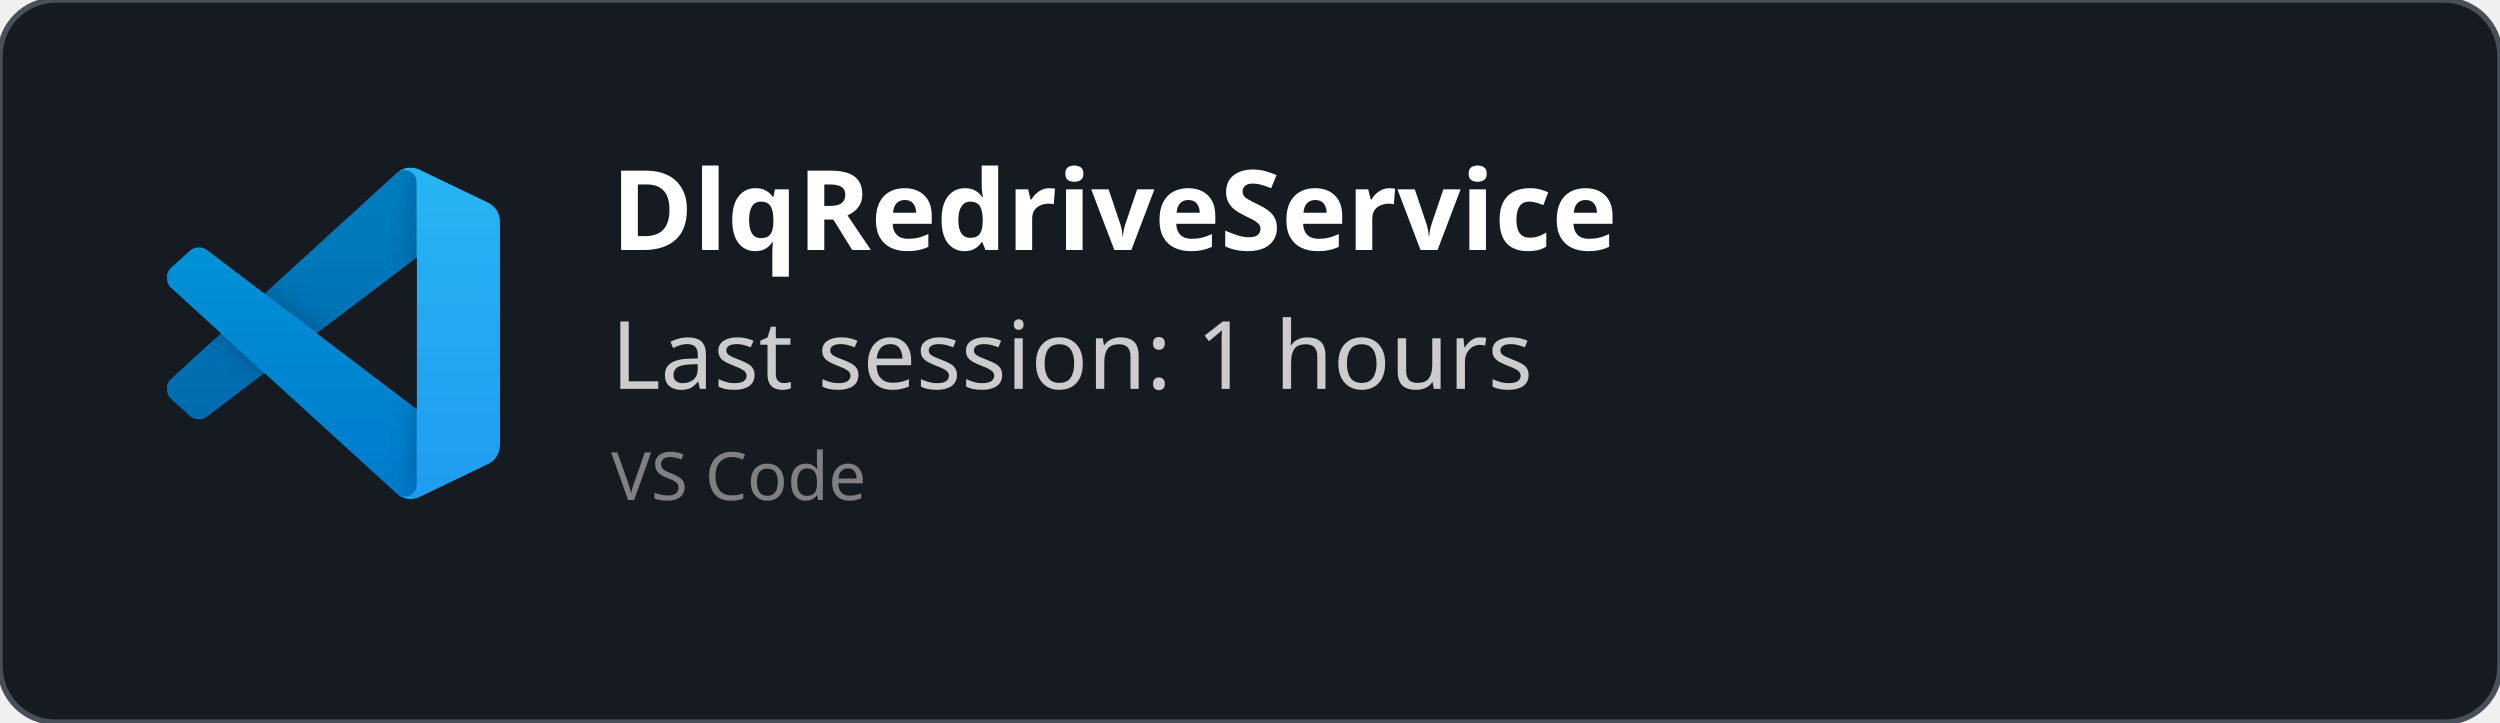
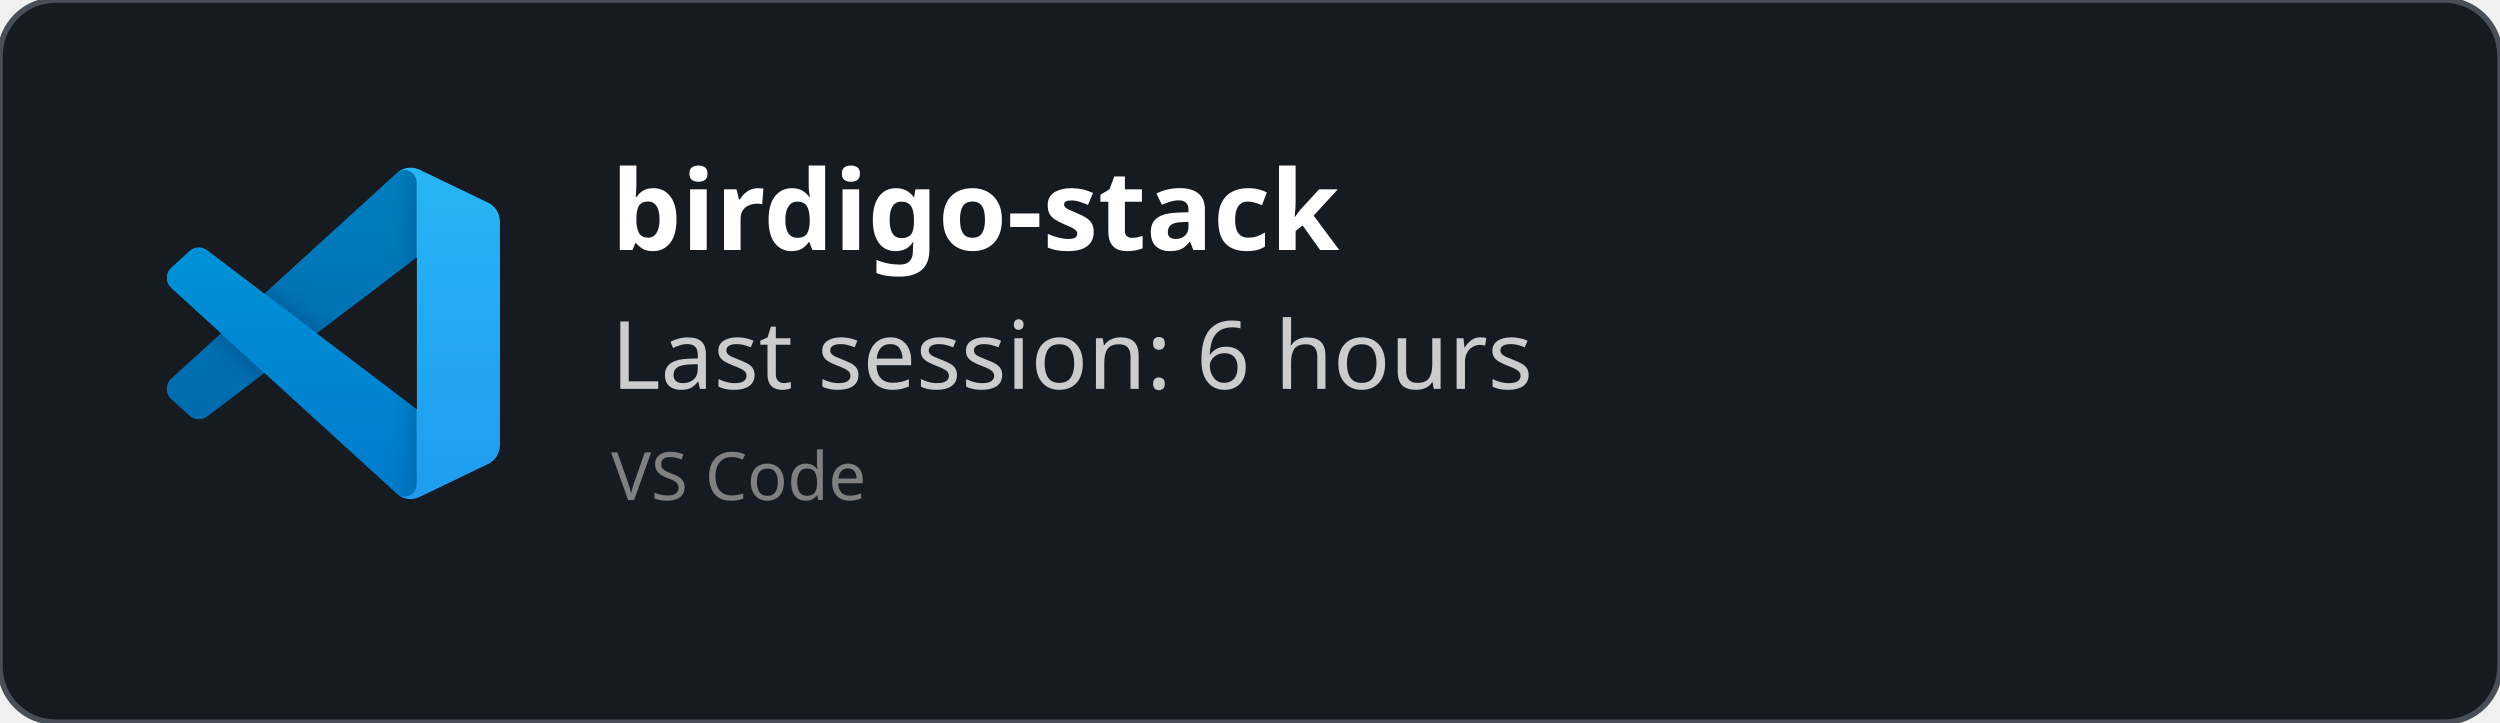
<svg xmlns="http://www.w3.org/2000/svg" width="450" height="130" viewBox="0 0 450 130" fill="none" role="img">
  <style>
    *{
        font-family: 'Segoe UI', Ubuntu, monospace
    }
    </style>
  <defs>
    <clipPath id="horizontalClip" x="20" y="20" width="500" height="200">
      <rect x="90" y="20" width="300" height="50" />
    </clipPath>
  </defs>
  <rect width="450" height="130" fill="rgba(22,27,34)" stroke="#484f58" stroke-width="1" fill-opacity="1" stroke-opacity="1" x="0" y="0" rx="10px" ry="10px">
    </rect>
  <svg width="60" height="60" x="30" y="30" viewBox="0 0 100 100" fill="none" id="vscode">
    <mask id="mask0" mask-type="alpha" maskUnits="userSpaceOnUse" x="0" y="0" width="100" height="100">
      <path fill-rule="evenodd" clip-rule="evenodd" d="M70.912 99.317C72.487 99.931 74.283 99.891 75.873 99.126L96.461 89.22C98.624 88.179 100 85.989 100 83.587V16.413C100 14.011 98.624 11.822 96.461 10.781L75.873 0.874C73.786 -0.13 71.345 0.116 69.513 1.447C69.252 1.637 69.003 1.849 68.769 2.083L29.355 38.041L12.187 25.01C10.589 23.797 8.354 23.896 6.869 25.246L1.363 30.255C-0.453 31.906 -0.455 34.763 1.359 36.417L16.247 50L1.359 63.583C-0.455 65.237 -0.453 68.094 1.363 69.745L6.869 74.754C8.354 76.104 10.589 76.204 12.187 74.99L29.355 61.959L68.769 97.917C69.392 98.541 70.125 99.01 70.912 99.317ZM75.015 27.299L45.109 50L75.015 72.701V27.299Z" fill="white" />
    </mask>
    <g mask="url(#mask0)">
      <path d="M96.461 10.796L75.857 0.876C73.472 -0.273 70.622 0.212 68.75 2.083L1.299 63.583C-0.516 65.237 -0.514 68.094 1.303 69.745L6.813 74.754C8.298 76.104 10.535 76.204 12.134 74.99L93.361 13.37C96.086 11.303 100 13.246 100 16.667V16.427C100 14.027 98.625 11.838 96.461 10.796Z" fill="#0065A9" />
      <g filter="url(#filter0_d)">
        <path d="M96.461 89.204L75.857 99.124C73.472 100.273 70.622 99.788 68.75 97.917L1.299 36.417C-0.516 34.763 -0.514 31.906 1.303 30.255L6.813 25.246C8.298 23.896 10.535 23.796 12.134 25.009L93.361 86.63C96.086 88.697 100 86.754 100 83.333V83.573C100 85.974 98.625 88.162 96.461 89.204Z" fill="#007ACC" />
      </g>
      <g filter="url(#filter1_d)">
        <path d="M75.858 99.126C73.472 100.274 70.622 99.788 68.75 97.917C71.056 100.223 75 98.59 75 95.328V4.672C75 1.41 71.056 -0.223 68.75 2.083C70.622 0.211 73.472 -0.274 75.858 0.874L96.459 10.781C98.623 11.822 100 14.011 100 16.413V83.587C100 85.989 98.623 88.179 96.459 89.22L75.858 99.126Z" fill="#1F9CF0" />
      </g>
      <g style="mix-blend-mode:overlay" opacity="0.25">
        <path fill-rule="evenodd" clip-rule="evenodd" d="M70.851 99.317C72.426 99.931 74.222 99.891 75.812 99.126L96.4 89.22C98.563 88.179 99.939 85.989 99.939 83.587V16.413C99.939 14.011 98.564 11.822 96.4 10.781L75.812 0.874C73.725 -0.13 71.284 0.116 69.453 1.447C69.191 1.637 68.942 1.849 68.708 2.083L29.294 38.041L12.126 25.01C10.528 23.796 8.293 23.896 6.809 25.246L1.302 30.255C-0.513 31.906 -0.515 34.763 1.298 36.417L16.186 50L1.298 63.583C-0.515 65.237 -0.513 68.094 1.302 69.745L6.809 74.754C8.293 76.104 10.528 76.204 12.126 74.99L29.294 61.959L68.708 97.917C69.332 98.54 70.064 99.01 70.851 99.317ZM74.954 27.299L45.048 50L74.954 72.701V27.299Z" fill="url(#paint0_linear)" />
      </g>
    </g>
    <defs>
      <filter id="filter0_d" x="-8.394" y="15.829" width="116.727" height="92.246" filterUnits="userSpaceOnUse" color-interpolation-filters="sRGB">
        <feFlood flood-opacity="0" result="BackgroundImageFix" />
        <feColorMatrix in="SourceAlpha" type="matrix" values="0 0 0 0 0 0 0 0 0 0 0 0 0 0 0 0 0 0 127 0" />
        <feOffset />
        <feGaussianBlur stdDeviation="4.167" />
        <feColorMatrix type="matrix" values="0 0 0 0 0 0 0 0 0 0 0 0 0 0 0 0 0 0 0.25 0" />
        <feBlend mode="overlay" in2="BackgroundImageFix" result="effect1_dropShadow" />
        <feBlend mode="normal" in="SourceGraphic" in2="effect1_dropShadow" result="shape" />
      </filter>
      <filter id="filter1_d" x="60.417" y="-8.076" width="47.917" height="116.151" filterUnits="userSpaceOnUse" color-interpolation-filters="sRGB">
        <feFlood flood-opacity="0" result="BackgroundImageFix" />
        <feColorMatrix in="SourceAlpha" type="matrix" values="0 0 0 0 0 0 0 0 0 0 0 0 0 0 0 0 0 0 127 0" />
        <feOffset />
        <feGaussianBlur stdDeviation="4.167" />
        <feColorMatrix type="matrix" values="0 0 0 0 0 0 0 0 0 0 0 0 0 0 0 0 0 0 0.25 0" />
        <feBlend mode="overlay" in2="BackgroundImageFix" result="effect1_dropShadow" />
        <feBlend mode="normal" in="SourceGraphic" in2="effect1_dropShadow" result="shape" />
      </filter>
      <linearGradient id="paint0_linear" x1="49.939" y1="0.258" x2="49.939" y2="99.742" gradientUnits="userSpaceOnUse">
        <stop stop-color="white" />
        <stop offset="1" stop-color="white" stop-opacity="0" />
      </linearGradient>
    </defs>
  </svg>
  <text x="110" y="45" font-size="20" clip-path="url(#horizontalClip)" font-weight="bold" font-family="Ubuntu" fill="white">
-     DlqRedriveService
+     birdigo-stack
    </text>
  <text x="110" y="70" font-size="17px" font-family="Ubuntu" fill="#ccc">
-     Last session: 1 hours
+     Last session: 6 hours
    </text>
  <text x="110" y="90" font-size="12px" font-family="Ubuntu" fill="grey">
    VS Code
    </text>
</svg>
